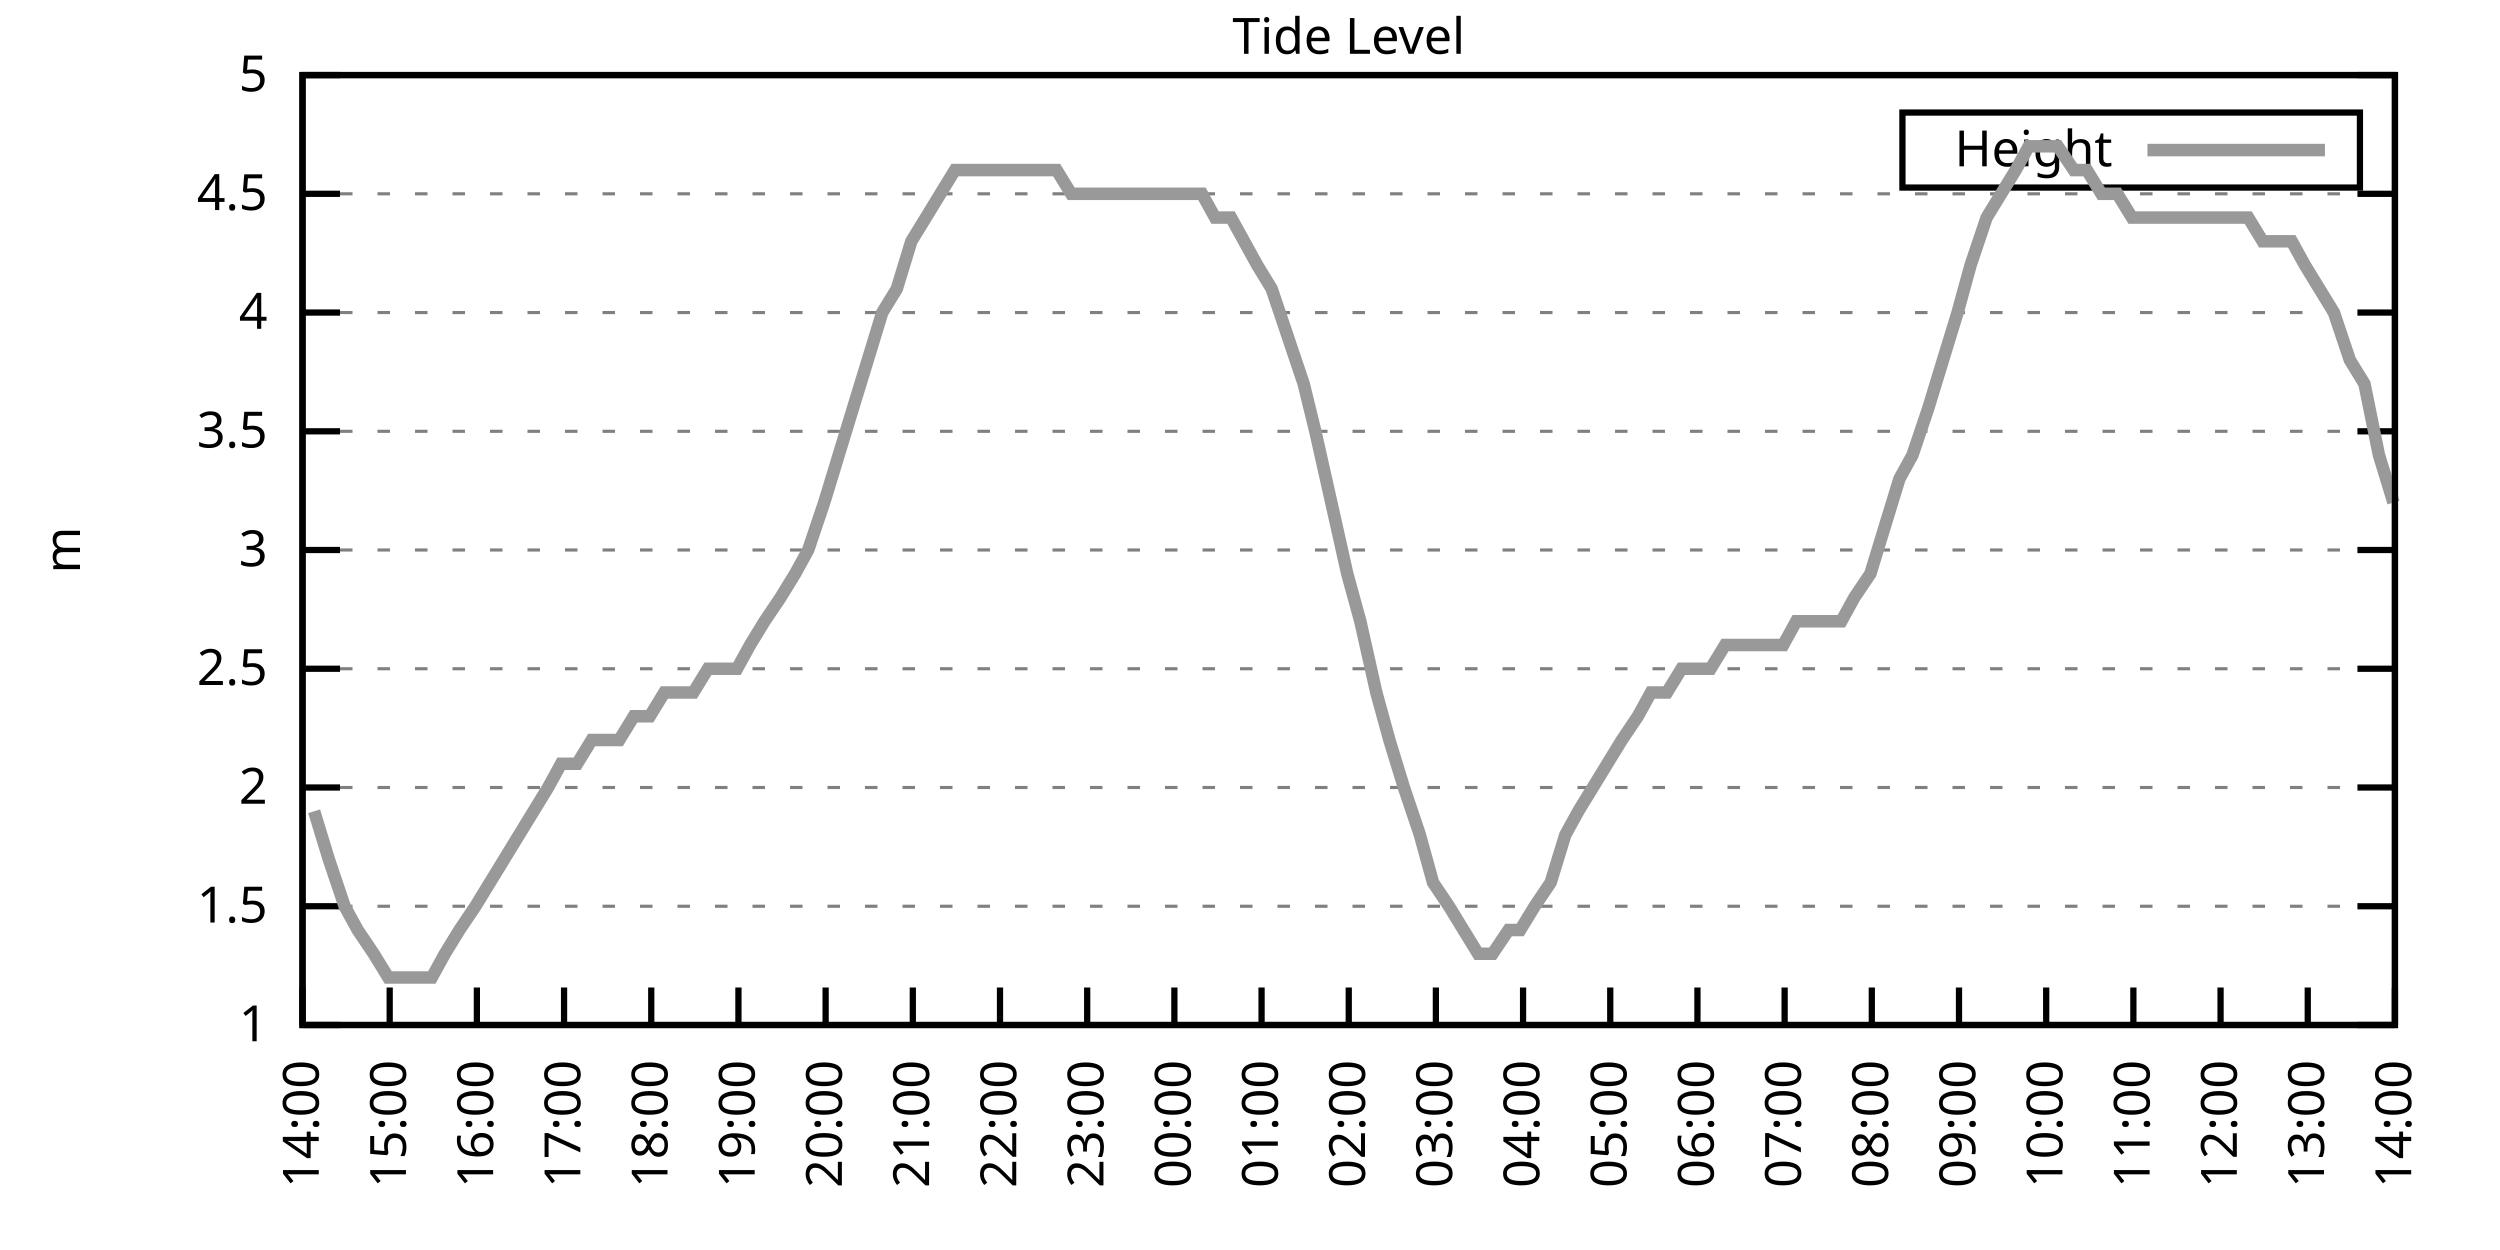
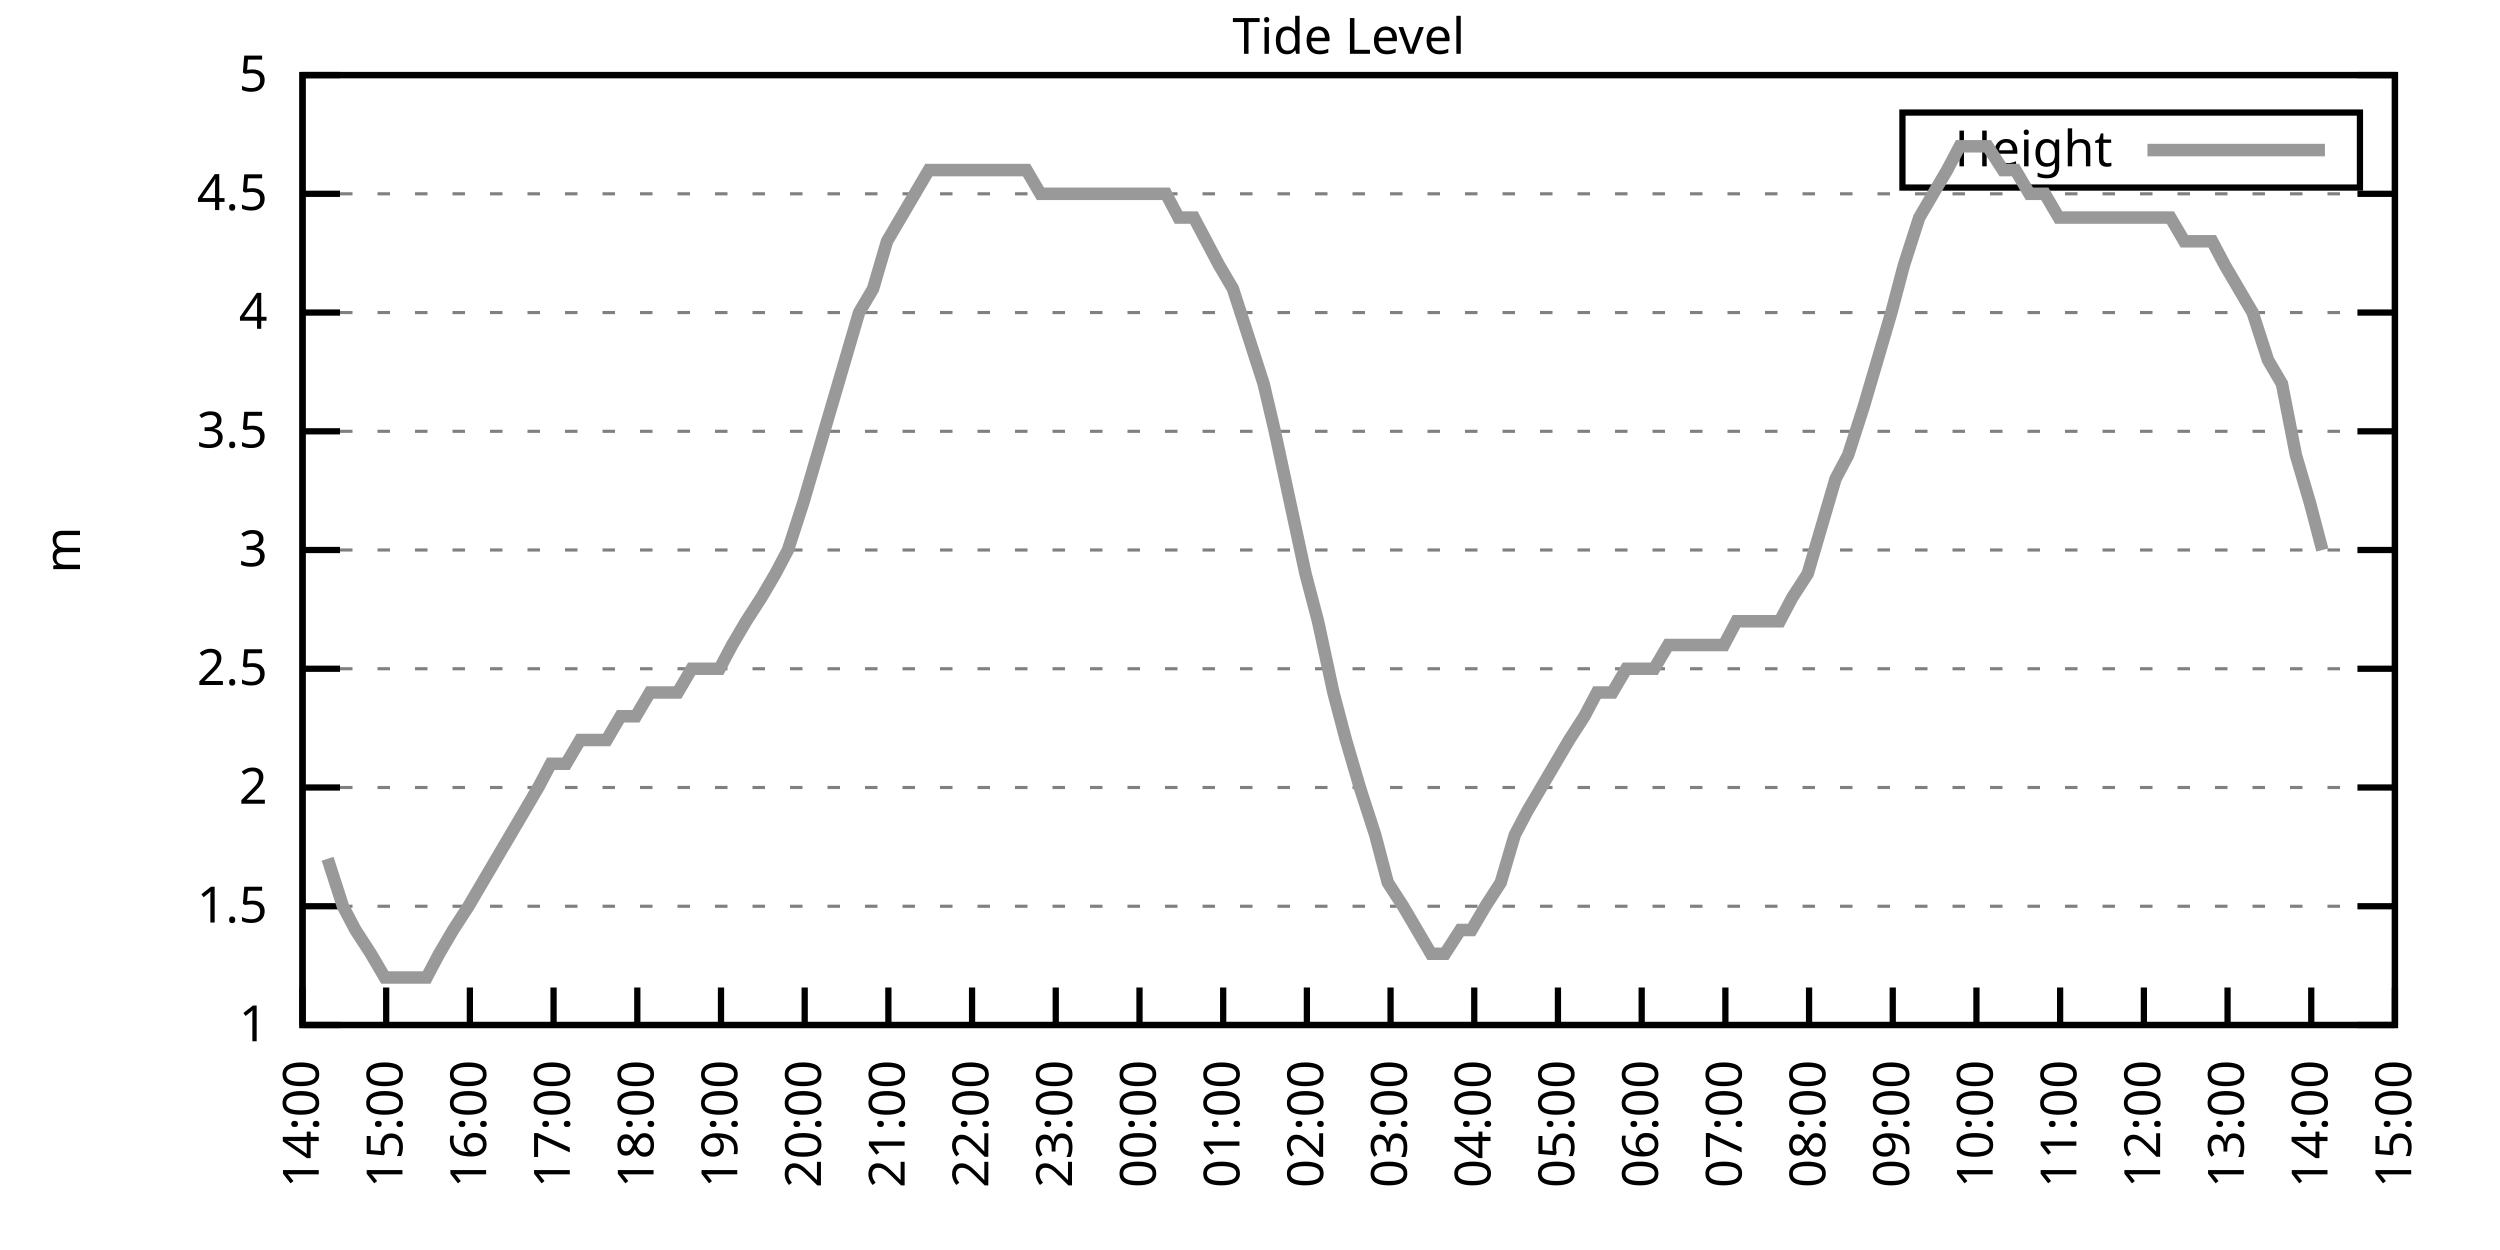
<svg xmlns="http://www.w3.org/2000/svg" xmlns:xlink="http://www.w3.org/1999/xlink" width="400" height="200" viewBox="0 0 400 200">
  <g id="gnuplot_canvas">
    <rect x="0" y="0" width="400" height="200" fill="none" />
    <defs>
      <circle id="gpDot" r="0.5" stroke-width="0.5" stroke="currentColor" />
      <path id="gpPt0" stroke-width="0.333" stroke="currentColor" d="M-1,0 h2 M0,-1 v2" />
      <path id="gpPt1" stroke-width="0.333" stroke="currentColor" d="M-1,-1 L1,1 M1,-1 L-1,1" />
      <path id="gpPt2" stroke-width="0.333" stroke="currentColor" d="M-1,0 L1,0 M0,-1 L0,1 M-1,-1 L1,1 M-1,1 L1,-1" />
      <rect id="gpPt3" stroke-width="0.333" stroke="currentColor" x="-1" y="-1" width="2" height="2" />
      <rect id="gpPt4" stroke-width="0.333" stroke="currentColor" fill="currentColor" x="-1" y="-1" width="2" height="2" />
      <circle id="gpPt5" stroke-width="0.333" stroke="currentColor" cx="0" cy="0" r="1" />
      <use xlink:href="#gpPt5" id="gpPt6" fill="currentColor" stroke="none" />
      <path id="gpPt7" stroke-width="0.333" stroke="currentColor" d="M0,-1.33 L-1.33,0.67 L1.33,0.67 z" />
      <use xlink:href="#gpPt7" id="gpPt8" fill="currentColor" stroke="none" />
      <use xlink:href="#gpPt7" id="gpPt9" stroke="currentColor" transform="rotate(180)" />
      <use xlink:href="#gpPt9" id="gpPt10" fill="currentColor" stroke="none" />
      <use xlink:href="#gpPt3" id="gpPt11" stroke="currentColor" transform="rotate(45)" />
      <use xlink:href="#gpPt11" id="gpPt12" fill="currentColor" stroke="none" />
      <path id="gpPt13" stroke-width="0.333" stroke="currentColor" d="M0,1.330 L1.265,0.411 L0.782,-1.067 L-0.782,-1.076 L-1.265,0.411 z" />
      <use xlink:href="#gpPt13" id="gpPt14" fill="currentColor" stroke="none" />
      <filter id="textbox" filterUnits="objectBoundingBox" x="0" y="0" height="1" width="1">
        <feFlood flood-color="white" flood-opacity="1" result="bgnd" />
        <feComposite in="SourceGraphic" in2="bgnd" operator="atop" />
      </filter>
      <filter id="greybox" filterUnits="objectBoundingBox" x="0" y="0" height="1" width="1">
        <feFlood flood-color="lightgrey" flood-opacity="1" result="grey" />
        <feComposite in="SourceGraphic" in2="grey" operator="atop" />
      </filter>
    </defs>
    <g fill="none" color="white" stroke="currentColor" stroke-width="1.00" stroke-linecap="butt" stroke-linejoin="miter">
</g>
    <g fill="none" color="black" stroke="currentColor" stroke-width="1.00" stroke-linecap="butt" stroke-linejoin="miter">
      <g stroke="none" shape-rendering="crispEdges">
        <polygon fill="rgb(255, 255, 255)" points="48.40,164.00 383.18,164.00 383.18,12.02 48.40,12.02 " />
      </g>
    </g>
    <g fill="none" color="black" stroke="currentColor" stroke-width="1.00" stroke-linecap="butt" stroke-linejoin="miter">
</g>
    <g fill="none" color="black" stroke="black" stroke-width="0.50" stroke-linecap="butt" stroke-linejoin="miter">
</g>
    <g fill="none" color="gray" stroke="currentColor" stroke-width="0.50" stroke-linecap="butt" stroke-linejoin="miter">
      <path stroke="gray" stroke-dasharray="2,4" class="gridline" d="M48.40,164.00 L383.19,164.00  " />
    </g>
    <g fill="none" color="gray" stroke="gray" stroke-width="1.00" stroke-linecap="butt" stroke-linejoin="miter">
</g>
    <g fill="none" color="black" stroke="currentColor" stroke-width="1.00" stroke-linecap="butt" stroke-linejoin="miter">
      <path stroke="black" d="M48.40,164.00 L54.40,164.00 M383.19,164.00 L377.19,164.00  " />
      <g transform="translate(42.80,166.60)" stroke="none" fill="black" font-family="Sans" font-size="8.00" text-anchor="end">
        <text>
          <tspan font-family="Sans"> 1</tspan>
        </text>
      </g>
    </g>
    <g fill="none" color="black" stroke="currentColor" stroke-width="1.00" stroke-linecap="butt" stroke-linejoin="miter">
</g>
    <g fill="none" color="black" stroke="black" stroke-width="0.50" stroke-linecap="butt" stroke-linejoin="miter">
</g>
    <g fill="none" color="gray" stroke="currentColor" stroke-width="0.50" stroke-linecap="butt" stroke-linejoin="miter">
      <path stroke="gray" stroke-dasharray="2,4" class="gridline" d="M48.40,145.00 L383.19,145.00  " />
    </g>
    <g fill="none" color="gray" stroke="gray" stroke-width="1.00" stroke-linecap="butt" stroke-linejoin="miter">
</g>
    <g fill="none" color="black" stroke="currentColor" stroke-width="1.00" stroke-linecap="butt" stroke-linejoin="miter">
      <path stroke="black" d="M48.40,145.00 L54.40,145.00 M383.19,145.00 L377.19,145.00  " />
      <g transform="translate(42.80,147.60)" stroke="none" fill="black" font-family="Sans" font-size="8.00" text-anchor="end">
        <text>
          <tspan font-family="Sans"> 1.5</tspan>
        </text>
      </g>
    </g>
    <g fill="none" color="black" stroke="currentColor" stroke-width="1.00" stroke-linecap="butt" stroke-linejoin="miter">
</g>
    <g fill="none" color="black" stroke="black" stroke-width="0.50" stroke-linecap="butt" stroke-linejoin="miter">
</g>
    <g fill="none" color="gray" stroke="currentColor" stroke-width="0.50" stroke-linecap="butt" stroke-linejoin="miter">
      <path stroke="gray" stroke-dasharray="2,4" class="gridline" d="M48.40,126.00 L383.19,126.00  " />
    </g>
    <g fill="none" color="gray" stroke="gray" stroke-width="1.00" stroke-linecap="butt" stroke-linejoin="miter">
</g>
    <g fill="none" color="black" stroke="currentColor" stroke-width="1.00" stroke-linecap="butt" stroke-linejoin="miter">
      <path stroke="black" d="M48.40,126.00 L54.40,126.00 M383.19,126.00 L377.19,126.00  " />
      <g transform="translate(42.80,128.60)" stroke="none" fill="black" font-family="Sans" font-size="8.00" text-anchor="end">
        <text>
          <tspan font-family="Sans"> 2</tspan>
        </text>
      </g>
    </g>
    <g fill="none" color="black" stroke="currentColor" stroke-width="1.00" stroke-linecap="butt" stroke-linejoin="miter">
</g>
    <g fill="none" color="black" stroke="black" stroke-width="0.50" stroke-linecap="butt" stroke-linejoin="miter">
</g>
    <g fill="none" color="gray" stroke="currentColor" stroke-width="0.50" stroke-linecap="butt" stroke-linejoin="miter">
      <path stroke="gray" stroke-dasharray="2,4" class="gridline" d="M48.40,107.00 L383.19,107.00  " />
    </g>
    <g fill="none" color="gray" stroke="gray" stroke-width="1.00" stroke-linecap="butt" stroke-linejoin="miter">
</g>
    <g fill="none" color="black" stroke="currentColor" stroke-width="1.00" stroke-linecap="butt" stroke-linejoin="miter">
      <path stroke="black" d="M48.40,107.00 L54.40,107.00 M383.19,107.00 L377.19,107.00  " />
      <g transform="translate(42.80,109.60)" stroke="none" fill="black" font-family="Sans" font-size="8.00" text-anchor="end">
        <text>
          <tspan font-family="Sans"> 2.5</tspan>
        </text>
      </g>
    </g>
    <g fill="none" color="black" stroke="currentColor" stroke-width="1.00" stroke-linecap="butt" stroke-linejoin="miter">
</g>
    <g fill="none" color="black" stroke="black" stroke-width="0.50" stroke-linecap="butt" stroke-linejoin="miter">
</g>
    <g fill="none" color="gray" stroke="currentColor" stroke-width="0.50" stroke-linecap="butt" stroke-linejoin="miter">
      <path stroke="gray" stroke-dasharray="2,4" class="gridline" d="M48.40,88.00 L383.19,88.00  " />
    </g>
    <g fill="none" color="gray" stroke="gray" stroke-width="1.00" stroke-linecap="butt" stroke-linejoin="miter">
</g>
    <g fill="none" color="black" stroke="currentColor" stroke-width="1.00" stroke-linecap="butt" stroke-linejoin="miter">
      <path stroke="black" d="M48.40,88.00 L54.40,88.00 M383.19,88.00 L377.19,88.00  " />
      <g transform="translate(42.80,90.60)" stroke="none" fill="black" font-family="Sans" font-size="8.00" text-anchor="end">
        <text>
          <tspan font-family="Sans"> 3</tspan>
        </text>
      </g>
    </g>
    <g fill="none" color="black" stroke="currentColor" stroke-width="1.00" stroke-linecap="butt" stroke-linejoin="miter">
</g>
    <g fill="none" color="black" stroke="black" stroke-width="0.50" stroke-linecap="butt" stroke-linejoin="miter">
</g>
    <g fill="none" color="gray" stroke="currentColor" stroke-width="0.50" stroke-linecap="butt" stroke-linejoin="miter">
      <path stroke="gray" stroke-dasharray="2,4" class="gridline" d="M48.40,69.01 L383.19,69.01  " />
    </g>
    <g fill="none" color="gray" stroke="gray" stroke-width="1.00" stroke-linecap="butt" stroke-linejoin="miter">
</g>
    <g fill="none" color="black" stroke="currentColor" stroke-width="1.00" stroke-linecap="butt" stroke-linejoin="miter">
      <path stroke="black" d="M48.40,69.01 L54.40,69.01 M383.19,69.01 L377.19,69.01  " />
      <g transform="translate(42.80,71.61)" stroke="none" fill="black" font-family="Sans" font-size="8.00" text-anchor="end">
        <text>
          <tspan font-family="Sans"> 3.5</tspan>
        </text>
      </g>
    </g>
    <g fill="none" color="black" stroke="currentColor" stroke-width="1.00" stroke-linecap="butt" stroke-linejoin="miter">
</g>
    <g fill="none" color="black" stroke="black" stroke-width="0.50" stroke-linecap="butt" stroke-linejoin="miter">
</g>
    <g fill="none" color="gray" stroke="currentColor" stroke-width="0.50" stroke-linecap="butt" stroke-linejoin="miter">
      <path stroke="gray" stroke-dasharray="2,4" class="gridline" d="M48.40,50.01 L383.19,50.01  " />
    </g>
    <g fill="none" color="gray" stroke="gray" stroke-width="1.00" stroke-linecap="butt" stroke-linejoin="miter">
</g>
    <g fill="none" color="black" stroke="currentColor" stroke-width="1.00" stroke-linecap="butt" stroke-linejoin="miter">
      <path stroke="black" d="M48.40,50.01 L54.40,50.01 M383.19,50.01 L377.19,50.01  " />
      <g transform="translate(42.80,52.61)" stroke="none" fill="black" font-family="Sans" font-size="8.00" text-anchor="end">
        <text>
          <tspan font-family="Sans"> 4</tspan>
        </text>
      </g>
    </g>
    <g fill="none" color="black" stroke="currentColor" stroke-width="1.00" stroke-linecap="butt" stroke-linejoin="miter">
</g>
    <g fill="none" color="black" stroke="black" stroke-width="0.50" stroke-linecap="butt" stroke-linejoin="miter">
</g>
    <g fill="none" color="gray" stroke="currentColor" stroke-width="0.50" stroke-linecap="butt" stroke-linejoin="miter">
      <path stroke="gray" stroke-dasharray="2,4" class="gridline" d="M48.40,31.01 L383.19,31.01  " />
    </g>
    <g fill="none" color="gray" stroke="gray" stroke-width="1.00" stroke-linecap="butt" stroke-linejoin="miter">
</g>
    <g fill="none" color="black" stroke="currentColor" stroke-width="1.00" stroke-linecap="butt" stroke-linejoin="miter">
      <path stroke="black" d="M48.40,31.01 L54.40,31.01 M383.19,31.01 L377.19,31.01  " />
      <g transform="translate(42.80,33.61)" stroke="none" fill="black" font-family="Sans" font-size="8.00" text-anchor="end">
        <text>
          <tspan font-family="Sans"> 4.5</tspan>
        </text>
      </g>
    </g>
    <g fill="none" color="black" stroke="currentColor" stroke-width="1.00" stroke-linecap="butt" stroke-linejoin="miter">
</g>
    <g fill="none" color="black" stroke="black" stroke-width="0.50" stroke-linecap="butt" stroke-linejoin="miter">
</g>
    <g fill="none" color="gray" stroke="currentColor" stroke-width="0.50" stroke-linecap="butt" stroke-linejoin="miter">
      <path stroke="gray" stroke-dasharray="2,4" class="gridline" d="M48.40,12.01 L383.19,12.01  " />
    </g>
    <g fill="none" color="gray" stroke="gray" stroke-width="1.00" stroke-linecap="butt" stroke-linejoin="miter">
</g>
    <g fill="none" color="black" stroke="currentColor" stroke-width="1.00" stroke-linecap="butt" stroke-linejoin="miter">
      <path stroke="black" d="M48.40,12.01 L54.40,12.01 M383.19,12.01 L377.19,12.01  " />
      <g transform="translate(42.80,14.61)" stroke="none" fill="black" font-family="Sans" font-size="8.00" text-anchor="end">
        <text>
          <tspan font-family="Sans"> 5</tspan>
        </text>
      </g>
    </g>
    <g fill="none" color="black" stroke="currentColor" stroke-width="1.00" stroke-linecap="butt" stroke-linejoin="miter">
      <path stroke="black" d="M48.40,164.00 L48.40,158.00  " />
      <g transform="translate(51.00,169.60) rotate(270.00)" stroke="none" fill="black" font-family="Sans" font-size="8.00" text-anchor="end">
        <text>
          <tspan font-family="Sans">14:00</tspan>
        </text>
      </g>
    </g>
    <g fill="none" color="black" stroke="currentColor" stroke-width="1.00" stroke-linecap="butt" stroke-linejoin="miter">
-       <path stroke="black" d="M62.35,164.00 L62.35,158.00  " />
-       <g transform="translate(64.95,169.60) rotate(270.00)" stroke="none" fill="black" font-family="Sans" font-size="8.00" text-anchor="end">
+       <path stroke="black" d="M61.79,164.00 L61.79,158.00  " />
+       <g transform="translate(64.39,169.60) rotate(270.00)" stroke="none" fill="black" font-family="Sans" font-size="8.00" text-anchor="end">
        <text>
          <tspan font-family="Sans">15:00</tspan>
        </text>
      </g>
    </g>
    <g fill="none" color="black" stroke="currentColor" stroke-width="1.00" stroke-linecap="butt" stroke-linejoin="miter">
-       <path stroke="black" d="M76.30,164.00 L76.30,158.00  " />
-       <g transform="translate(78.90,169.60) rotate(270.00)" stroke="none" fill="black" font-family="Sans" font-size="8.00" text-anchor="end">
+       <path stroke="black" d="M75.18,164.00 L75.18,158.00  " />
+       <g transform="translate(77.78,169.60) rotate(270.00)" stroke="none" fill="black" font-family="Sans" font-size="8.00" text-anchor="end">
        <text>
          <tspan font-family="Sans">16:00</tspan>
        </text>
      </g>
    </g>
    <g fill="none" color="black" stroke="currentColor" stroke-width="1.00" stroke-linecap="butt" stroke-linejoin="miter">
-       <path stroke="black" d="M90.25,164.00 L90.25,158.00  " />
-       <g transform="translate(92.85,169.60) rotate(270.00)" stroke="none" fill="black" font-family="Sans" font-size="8.00" text-anchor="end">
+       <path stroke="black" d="M88.57,164.00 L88.57,158.00  " />
+       <g transform="translate(91.17,169.60) rotate(270.00)" stroke="none" fill="black" font-family="Sans" font-size="8.00" text-anchor="end">
        <text>
          <tspan font-family="Sans">17:00</tspan>
        </text>
      </g>
    </g>
    <g fill="none" color="black" stroke="currentColor" stroke-width="1.00" stroke-linecap="butt" stroke-linejoin="miter">
-       <path stroke="black" d="M104.20,164.00 L104.20,158.00  " />
-       <g transform="translate(106.80,169.60) rotate(270.00)" stroke="none" fill="black" font-family="Sans" font-size="8.00" text-anchor="end">
+       <path stroke="black" d="M101.97,164.00 L101.97,158.00  " />
+       <g transform="translate(104.57,169.60) rotate(270.00)" stroke="none" fill="black" font-family="Sans" font-size="8.00" text-anchor="end">
        <text>
          <tspan font-family="Sans">18:00</tspan>
        </text>
      </g>
    </g>
    <g fill="none" color="black" stroke="currentColor" stroke-width="1.00" stroke-linecap="butt" stroke-linejoin="miter">
-       <path stroke="black" d="M118.15,164.00 L118.15,158.00  " />
-       <g transform="translate(120.75,169.60) rotate(270.00)" stroke="none" fill="black" font-family="Sans" font-size="8.00" text-anchor="end">
+       <path stroke="black" d="M115.36,164.00 L115.36,158.00  " />
+       <g transform="translate(117.96,169.60) rotate(270.00)" stroke="none" fill="black" font-family="Sans" font-size="8.00" text-anchor="end">
        <text>
          <tspan font-family="Sans">19:00</tspan>
        </text>
      </g>
    </g>
    <g fill="none" color="black" stroke="currentColor" stroke-width="1.00" stroke-linecap="butt" stroke-linejoin="miter">
-       <path stroke="black" d="M132.10,164.00 L132.10,158.00  " />
-       <g transform="translate(134.70,169.60) rotate(270.00)" stroke="none" fill="black" font-family="Sans" font-size="8.00" text-anchor="end">
+       <path stroke="black" d="M128.75,164.00 L128.75,158.00  " />
+       <g transform="translate(131.35,169.60) rotate(270.00)" stroke="none" fill="black" font-family="Sans" font-size="8.00" text-anchor="end">
        <text>
          <tspan font-family="Sans">20:00</tspan>
        </text>
      </g>
    </g>
    <g fill="none" color="black" stroke="currentColor" stroke-width="1.00" stroke-linecap="butt" stroke-linejoin="miter">
-       <path stroke="black" d="M146.05,164.00 L146.05,158.00  " />
-       <g transform="translate(148.65,169.60) rotate(270.00)" stroke="none" fill="black" font-family="Sans" font-size="8.00" text-anchor="end">
+       <path stroke="black" d="M142.14,164.00 L142.14,158.00  " />
+       <g transform="translate(144.74,169.60) rotate(270.00)" stroke="none" fill="black" font-family="Sans" font-size="8.00" text-anchor="end">
        <text>
          <tspan font-family="Sans">21:00</tspan>
        </text>
      </g>
    </g>
    <g fill="none" color="black" stroke="currentColor" stroke-width="1.00" stroke-linecap="butt" stroke-linejoin="miter">
-       <path stroke="black" d="M160.00,164.00 L160.00,158.00  " />
-       <g transform="translate(162.60,169.60) rotate(270.00)" stroke="none" fill="black" font-family="Sans" font-size="8.00" text-anchor="end">
+       <path stroke="black" d="M155.53,164.00 L155.53,158.00  " />
+       <g transform="translate(158.13,169.60) rotate(270.00)" stroke="none" fill="black" font-family="Sans" font-size="8.00" text-anchor="end">
        <text>
          <tspan font-family="Sans">22:00</tspan>
        </text>
      </g>
    </g>
    <g fill="none" color="black" stroke="currentColor" stroke-width="1.00" stroke-linecap="butt" stroke-linejoin="miter">
-       <path stroke="black" d="M173.95,164.00 L173.95,158.00  " />
-       <g transform="translate(176.55,169.60) rotate(270.00)" stroke="none" fill="black" font-family="Sans" font-size="8.00" text-anchor="end">
+       <path stroke="black" d="M168.92,164.00 L168.92,158.00  " />
+       <g transform="translate(171.52,169.60) rotate(270.00)" stroke="none" fill="black" font-family="Sans" font-size="8.00" text-anchor="end">
        <text>
          <tspan font-family="Sans">23:00</tspan>
        </text>
      </g>
    </g>
    <g fill="none" color="black" stroke="currentColor" stroke-width="1.00" stroke-linecap="butt" stroke-linejoin="miter">
-       <path stroke="black" d="M187.90,164.00 L187.90,158.00  " />
-       <g transform="translate(190.50,169.60) rotate(270.00)" stroke="none" fill="black" font-family="Sans" font-size="8.00" text-anchor="end">
+       <path stroke="black" d="M182.32,164.00 L182.32,158.00  " />
+       <g transform="translate(184.92,169.60) rotate(270.00)" stroke="none" fill="black" font-family="Sans" font-size="8.00" text-anchor="end">
        <text>
          <tspan font-family="Sans">00:00</tspan>
        </text>
      </g>
    </g>
    <g fill="none" color="black" stroke="currentColor" stroke-width="1.00" stroke-linecap="butt" stroke-linejoin="miter">
-       <path stroke="black" d="M201.85,164.00 L201.85,158.00  " />
-       <g transform="translate(204.45,169.60) rotate(270.00)" stroke="none" fill="black" font-family="Sans" font-size="8.00" text-anchor="end">
+       <path stroke="black" d="M195.71,164.00 L195.71,158.00  " />
+       <g transform="translate(198.31,169.60) rotate(270.00)" stroke="none" fill="black" font-family="Sans" font-size="8.00" text-anchor="end">
        <text>
          <tspan font-family="Sans">01:00</tspan>
        </text>
      </g>
    </g>
    <g fill="none" color="black" stroke="currentColor" stroke-width="1.00" stroke-linecap="butt" stroke-linejoin="miter">
-       <path stroke="black" d="M215.80,164.00 L215.80,158.00  " />
-       <g transform="translate(218.40,169.60) rotate(270.00)" stroke="none" fill="black" font-family="Sans" font-size="8.00" text-anchor="end">
+       <path stroke="black" d="M209.10,164.00 L209.10,158.00  " />
+       <g transform="translate(211.70,169.60) rotate(270.00)" stroke="none" fill="black" font-family="Sans" font-size="8.00" text-anchor="end">
        <text>
          <tspan font-family="Sans">02:00</tspan>
        </text>
      </g>
    </g>
    <g fill="none" color="black" stroke="currentColor" stroke-width="1.00" stroke-linecap="butt" stroke-linejoin="miter">
-       <path stroke="black" d="M229.74,164.00 L229.74,158.00  " />
-       <g transform="translate(232.34,169.60) rotate(270.00)" stroke="none" fill="black" font-family="Sans" font-size="8.00" text-anchor="end">
+       <path stroke="black" d="M222.49,164.00 L222.49,158.00  " />
+       <g transform="translate(225.09,169.60) rotate(270.00)" stroke="none" fill="black" font-family="Sans" font-size="8.00" text-anchor="end">
        <text>
          <tspan font-family="Sans">03:00</tspan>
        </text>
      </g>
    </g>
    <g fill="none" color="black" stroke="currentColor" stroke-width="1.00" stroke-linecap="butt" stroke-linejoin="miter">
-       <path stroke="black" d="M243.69,164.00 L243.69,158.00  " />
-       <g transform="translate(246.29,169.60) rotate(270.00)" stroke="none" fill="black" font-family="Sans" font-size="8.00" text-anchor="end">
+       <path stroke="black" d="M235.88,164.00 L235.88,158.00  " />
+       <g transform="translate(238.48,169.60) rotate(270.00)" stroke="none" fill="black" font-family="Sans" font-size="8.00" text-anchor="end">
        <text>
          <tspan font-family="Sans">04:00</tspan>
        </text>
      </g>
    </g>
    <g fill="none" color="black" stroke="currentColor" stroke-width="1.00" stroke-linecap="butt" stroke-linejoin="miter">
-       <path stroke="black" d="M257.64,164.00 L257.64,158.00  " />
-       <g transform="translate(260.24,169.60) rotate(270.00)" stroke="none" fill="black" font-family="Sans" font-size="8.00" text-anchor="end">
+       <path stroke="black" d="M249.27,164.00 L249.27,158.00  " />
+       <g transform="translate(251.87,169.60) rotate(270.00)" stroke="none" fill="black" font-family="Sans" font-size="8.00" text-anchor="end">
        <text>
          <tspan font-family="Sans">05:00</tspan>
        </text>
      </g>
    </g>
    <g fill="none" color="black" stroke="currentColor" stroke-width="1.00" stroke-linecap="butt" stroke-linejoin="miter">
-       <path stroke="black" d="M271.59,164.00 L271.59,158.00  " />
-       <g transform="translate(274.19,169.60) rotate(270.00)" stroke="none" fill="black" font-family="Sans" font-size="8.00" text-anchor="end">
+       <path stroke="black" d="M262.67,164.00 L262.67,158.00  " />
+       <g transform="translate(265.27,169.60) rotate(270.00)" stroke="none" fill="black" font-family="Sans" font-size="8.00" text-anchor="end">
        <text>
          <tspan font-family="Sans">06:00</tspan>
        </text>
      </g>
    </g>
    <g fill="none" color="black" stroke="currentColor" stroke-width="1.00" stroke-linecap="butt" stroke-linejoin="miter">
-       <path stroke="black" d="M285.54,164.00 L285.54,158.00  " />
-       <g transform="translate(288.14,169.60) rotate(270.00)" stroke="none" fill="black" font-family="Sans" font-size="8.00" text-anchor="end">
+       <path stroke="black" d="M276.06,164.00 L276.06,158.00  " />
+       <g transform="translate(278.66,169.60) rotate(270.00)" stroke="none" fill="black" font-family="Sans" font-size="8.00" text-anchor="end">
        <text>
          <tspan font-family="Sans">07:00</tspan>
        </text>
      </g>
    </g>
    <g fill="none" color="black" stroke="currentColor" stroke-width="1.00" stroke-linecap="butt" stroke-linejoin="miter">
-       <path stroke="black" d="M299.49,164.00 L299.49,158.00  " />
-       <g transform="translate(302.09,169.60) rotate(270.00)" stroke="none" fill="black" font-family="Sans" font-size="8.00" text-anchor="end">
+       <path stroke="black" d="M289.45,164.00 L289.45,158.00  " />
+       <g transform="translate(292.05,169.60) rotate(270.00)" stroke="none" fill="black" font-family="Sans" font-size="8.00" text-anchor="end">
        <text>
          <tspan font-family="Sans">08:00</tspan>
        </text>
      </g>
    </g>
    <g fill="none" color="black" stroke="currentColor" stroke-width="1.00" stroke-linecap="butt" stroke-linejoin="miter">
-       <path stroke="black" d="M313.44,164.00 L313.44,158.00  " />
-       <g transform="translate(316.04,169.60) rotate(270.00)" stroke="none" fill="black" font-family="Sans" font-size="8.00" text-anchor="end">
+       <path stroke="black" d="M302.84,164.00 L302.84,158.00  " />
+       <g transform="translate(305.44,169.60) rotate(270.00)" stroke="none" fill="black" font-family="Sans" font-size="8.00" text-anchor="end">
        <text>
          <tspan font-family="Sans">09:00</tspan>
        </text>
      </g>
    </g>
    <g fill="none" color="black" stroke="currentColor" stroke-width="1.00" stroke-linecap="butt" stroke-linejoin="miter">
-       <path stroke="black" d="M327.39,164.00 L327.39,158.00  " />
-       <g transform="translate(329.99,169.60) rotate(270.00)" stroke="none" fill="black" font-family="Sans" font-size="8.00" text-anchor="end">
+       <path stroke="black" d="M316.23,164.00 L316.23,158.00  " />
+       <g transform="translate(318.83,169.60) rotate(270.00)" stroke="none" fill="black" font-family="Sans" font-size="8.00" text-anchor="end">
        <text>
          <tspan font-family="Sans">10:00</tspan>
        </text>
      </g>
    </g>
    <g fill="none" color="black" stroke="currentColor" stroke-width="1.00" stroke-linecap="butt" stroke-linejoin="miter">
-       <path stroke="black" d="M341.34,164.00 L341.34,158.00  " />
-       <g transform="translate(343.94,169.60) rotate(270.00)" stroke="none" fill="black" font-family="Sans" font-size="8.00" text-anchor="end">
+       <path stroke="black" d="M329.62,164.00 L329.62,158.00  " />
+       <g transform="translate(332.22,169.60) rotate(270.00)" stroke="none" fill="black" font-family="Sans" font-size="8.00" text-anchor="end">
        <text>
          <tspan font-family="Sans">11:00</tspan>
        </text>
      </g>
    </g>
    <g fill="none" color="black" stroke="currentColor" stroke-width="1.00" stroke-linecap="butt" stroke-linejoin="miter">
-       <path stroke="black" d="M355.29,164.00 L355.29,158.00  " />
-       <g transform="translate(357.89,169.60) rotate(270.00)" stroke="none" fill="black" font-family="Sans" font-size="8.00" text-anchor="end">
+       <path stroke="black" d="M343.02,164.00 L343.02,158.00  " />
+       <g transform="translate(345.62,169.60) rotate(270.00)" stroke="none" fill="black" font-family="Sans" font-size="8.00" text-anchor="end">
        <text>
          <tspan font-family="Sans">12:00</tspan>
        </text>
      </g>
    </g>
    <g fill="none" color="black" stroke="currentColor" stroke-width="1.00" stroke-linecap="butt" stroke-linejoin="miter">
-       <path stroke="black" d="M369.24,164.00 L369.24,158.00  " />
-       <g transform="translate(371.84,169.60) rotate(270.00)" stroke="none" fill="black" font-family="Sans" font-size="8.00" text-anchor="end">
+       <path stroke="black" d="M356.41,164.00 L356.41,158.00  " />
+       <g transform="translate(359.01,169.60) rotate(270.00)" stroke="none" fill="black" font-family="Sans" font-size="8.00" text-anchor="end">
        <text>
          <tspan font-family="Sans">13:00</tspan>
+         </text>
+       </g>
+     </g>
+     <g fill="none" color="black" stroke="currentColor" stroke-width="1.00" stroke-linecap="butt" stroke-linejoin="miter">
+       <path stroke="black" d="M369.80,164.00 L369.80,158.00  " />
+       <g transform="translate(372.40,169.60) rotate(270.00)" stroke="none" fill="black" font-family="Sans" font-size="8.00" text-anchor="end">
+         <text>
+           <tspan font-family="Sans">14:00</tspan>
        </text>
      </g>
    </g>
    <g fill="none" color="black" stroke="currentColor" stroke-width="1.00" stroke-linecap="butt" stroke-linejoin="miter">
      <path stroke="black" d="M383.19,164.00 L383.19,158.00  " />
      <g transform="translate(385.79,169.60) rotate(270.00)" stroke="none" fill="black" font-family="Sans" font-size="8.00" text-anchor="end">
        <text>
-           <tspan font-family="Sans">14:00</tspan>
+           <tspan font-family="Sans">15:00</tspan>
        </text>
      </g>
    </g>
    <g fill="none" color="black" stroke="currentColor" stroke-width="1.00" stroke-linecap="butt" stroke-linejoin="miter">
</g>
    <g fill="none" color="black" stroke="currentColor" stroke-width="1.00" stroke-linecap="butt" stroke-linejoin="miter">
      <path stroke="black" d="M48.40,12.01 L48.40,164.00 L383.19,164.00 L383.19,12.01 L48.40,12.01 Z  " />
    </g>
    <g fill="none" color="black" stroke="currentColor" stroke-width="1.00" stroke-linecap="butt" stroke-linejoin="miter">
</g>
    <g fill="none" color="black" stroke="currentColor" stroke-width="1.00" stroke-linecap="butt" stroke-linejoin="miter">
      <path stroke="black" d="M304.39,30.01 L304.39,18.01 L377.59,18.01 L377.59,30.01 L304.39,30.01 Z  " />
    </g>
    <g id="Tide_level_plot_1">
      <g fill="none" color="white" stroke="black" stroke-width="2.00" stroke-linecap="butt" stroke-linejoin="miter">
</g>
      <g fill="none" color="black" stroke="currentColor" stroke-width="2.00" stroke-linecap="butt" stroke-linejoin="miter">
        <g transform="translate(337.99,26.61)" stroke="none" fill="black" font-family="Sans" font-size="8.00" text-anchor="end">
          <text>
            <tspan font-family="Sans">Height</tspan>
          </text>
        </g>
      </g>
      <g fill="none" color="black" stroke="currentColor" stroke-width="2.00" stroke-linecap="butt" stroke-linejoin="miter">
-         <path stroke="rgb(153, 153, 153)" d="M343.59,24.01 L371.99,24.01 M50.26,129.80 L52.58,137.40 L55.14,145.00 L57.23,148.80 L59.79,152.60 L62.12,156.40   L64.21,156.40 L66.77,156.40 L69.09,156.40 L71.18,152.60 L73.51,148.80 L76.07,145.00 L78.39,141.20 L80.72,137.40   L83.04,133.60 L85.37,129.80 L87.69,126.00 L89.78,122.20 L92.34,122.20 L94.67,118.40 L96.99,118.40 L99.08,118.40   L101.41,114.60 L103.97,114.60 L106.29,110.80 L108.38,110.80 L110.94,110.80 L113.27,107.00 L115.59,107.00 L117.92,107.00   L120.01,103.20 L122.33,99.40 L124.89,95.60 L127.22,91.80 L129.31,88.00 L131.87,80.41 L134.19,72.81 L136.51,65.21   L138.84,57.61 L141.16,50.01 L143.49,46.21 L145.81,38.61 L148.14,34.81 L150.46,31.01 L152.79,27.21 L154.88,27.21   L157.44,27.21 L159.76,27.21 L161.86,27.21 L164.41,27.21 L166.74,27.21 L169.06,27.21 L171.39,31.01 L173.71,31.01   L175.81,31.01 L178.13,31.01 L180.46,31.01 L183.01,31.01 L185.34,31.01 L187.66,31.01 L189.76,31.01 L192.31,31.01   L194.41,34.81 L196.96,34.81 L199.06,38.61 L201.15,42.41 L203.47,46.21 L206.03,53.81 L208.59,61.41 L210.45,69.01   L213.01,80.41 L215.56,91.80 L217.65,99.40 L220.21,110.80 L222.30,118.40 L224.63,126.00 L227.19,133.60 L229.28,141.20   L231.84,145.00 L234.16,148.80 L236.49,152.60 L238.81,152.60 L241.37,148.80 L243.23,148.80 L245.55,145.00 L248.11,141.20   L250.44,133.60 L252.53,129.80 L254.85,126.00 L259.50,118.40 L262.06,114.60 L264.15,110.80 L266.71,110.80 L269.04,107.00   L271.36,107.00 L273.69,107.00 L276.01,103.20 L278.34,103.20 L280.66,103.20 L282.99,103.20 L285.31,103.20 L287.40,99.40   L289.96,99.40 L292.29,99.40 L294.61,99.40 L296.70,95.60 L299.26,91.80 L301.58,84.21 L303.91,76.61 L306.00,72.81   L308.56,65.21 L310.88,57.61 L313.21,50.01 L315.30,42.41 L317.86,34.81 L320.18,31.01 L322.51,27.21 L324.60,23.41   L327.16,23.41 L329.25,23.41 L331.81,27.21 L333.90,27.21 L336.23,31.01 L338.78,31.01 L341.11,34.81 L342.97,34.81   L345.53,34.81 L348.08,34.81 L350.41,34.81 L352.73,34.81 L355.06,34.81 L357.38,34.81 L359.71,34.81 L362.03,38.61   L364.36,38.61 L366.68,38.61 L368.78,42.41 L371.10,46.21 L373.43,50.01 L375.98,57.61 L378.31,61.41 L380.63,72.81   L382.96,80.41  " />
+         <path stroke="rgb(153, 153, 153)" d="M343.59,24.01 L371.99,24.01 M52.42,137.40 L54.87,145.00 L56.88,148.80 L59.34,152.60 L61.57,156.40 L63.58,156.40   L66.03,156.40 L68.26,156.40 L70.27,152.60 L72.50,148.80 L74.96,145.00 L77.19,141.20 L79.42,137.40 L81.66,133.60   L83.89,129.80 L86.12,126.00 L88.13,122.20 L90.58,122.20 L92.82,118.40 L95.05,118.40 L97.06,118.40 L99.29,114.60   L101.74,114.60 L103.98,110.80 L105.98,110.80 L108.44,110.80 L110.67,107.00 L112.90,107.00 L115.13,107.00 L117.14,103.20   L119.38,99.40 L121.83,95.60 L124.06,91.80 L126.07,88.00 L128.53,80.41 L130.76,72.81 L132.99,65.21 L135.22,57.61   L137.45,50.01 L139.69,46.21 L141.92,38.61 L144.15,34.81 L146.38,31.01 L148.61,27.21 L150.62,27.21 L153.08,27.21   L155.31,27.21 L157.32,27.21 L159.77,27.21 L162.01,27.21 L164.24,27.21 L166.47,31.01 L168.70,31.01 L170.71,31.01   L172.94,31.01 L175.17,31.01 L177.63,31.01 L179.86,31.01 L182.09,31.01 L184.10,31.01 L186.56,31.01 L188.57,34.81   L191.02,34.81 L193.03,38.61 L195.04,42.41 L197.27,46.21 L199.73,53.81 L202.18,61.41 L203.97,69.01 L206.42,80.41   L208.88,91.80 L210.88,99.40 L213.34,110.80 L215.35,118.40 L217.58,126.00 L220.04,133.60 L222.04,141.20 L224.50,145.00   L226.73,148.80 L228.96,152.60 L231.20,152.60 L233.65,148.80 L235.44,148.80 L237.67,145.00 L240.12,141.20 L242.36,133.60   L244.36,129.80 L246.60,126.00 L251.06,118.40 L253.51,114.60 L255.52,110.80 L257.98,110.80 L260.21,107.00 L262.44,107.00   L264.67,107.00 L266.91,103.20 L269.14,103.20 L271.37,103.20 L273.60,103.20 L275.83,103.20 L277.84,99.40 L280.30,99.40   L282.53,99.40 L284.76,99.40 L286.77,95.60 L289.23,91.80 L291.46,84.21 L293.69,76.61 L295.70,72.81 L298.15,65.21   L300.39,57.61 L302.62,50.01 L304.63,42.41 L307.08,34.81 L309.31,31.01 L311.54,27.21 L313.55,23.41 L316.01,23.41   L318.02,23.41 L320.47,27.21 L322.48,27.21 L324.71,31.01 L327.17,31.01 L329.40,34.81 L331.19,34.81 L333.64,34.81   L336.10,34.81 L338.33,34.81 L340.56,34.81 L342.79,34.81 L345.02,34.81 L347.26,34.81 L349.49,38.61 L351.72,38.61   L353.95,38.61 L355.96,42.41 L358.19,46.21 L360.42,50.01 L362.88,57.61 L365.11,61.41 L367.34,72.81 L369.58,80.41   L371.58,88.00  " />
      </g>
    </g>
    <g fill="none" color="black" stroke="currentColor" stroke-width="2.00" stroke-linecap="butt" stroke-linejoin="miter">
</g>
    <g fill="none" color="black" stroke="black" stroke-width="1.00" stroke-linecap="butt" stroke-linejoin="miter">
</g>
    <g fill="none" color="black" stroke="currentColor" stroke-width="1.00" stroke-linecap="butt" stroke-linejoin="miter">
      <path stroke="black" d="M48.40,12.01 L48.40,164.00 L383.19,164.00 L383.19,12.01 L48.40,12.01 Z  " />
      <g transform="translate(12.80,88.01) rotate(270.00)" stroke="none" fill="black" font-family="Sans" font-size="8.00" text-anchor="middle">
        <text>
          <tspan font-family="Sans">m</tspan>
        </text>
      </g>
    </g>
    <g fill="none" color="black" stroke="currentColor" stroke-width="1.00" stroke-linecap="butt" stroke-linejoin="miter">
</g>
    <g fill="none" color="black" stroke="currentColor" stroke-width="1.00" stroke-linecap="butt" stroke-linejoin="miter">
      <g transform="translate(215.79,8.61)" stroke="none" fill="black" font-family="Sans" font-size="8.00" text-anchor="middle">
        <text>
          <tspan font-family="Sans">Tide Level</tspan>
        </text>
      </g>
    </g>
    <g fill="none" color="black" stroke="currentColor" stroke-width="1.00" stroke-linecap="butt" stroke-linejoin="miter">
</g>
  </g>
</svg>
